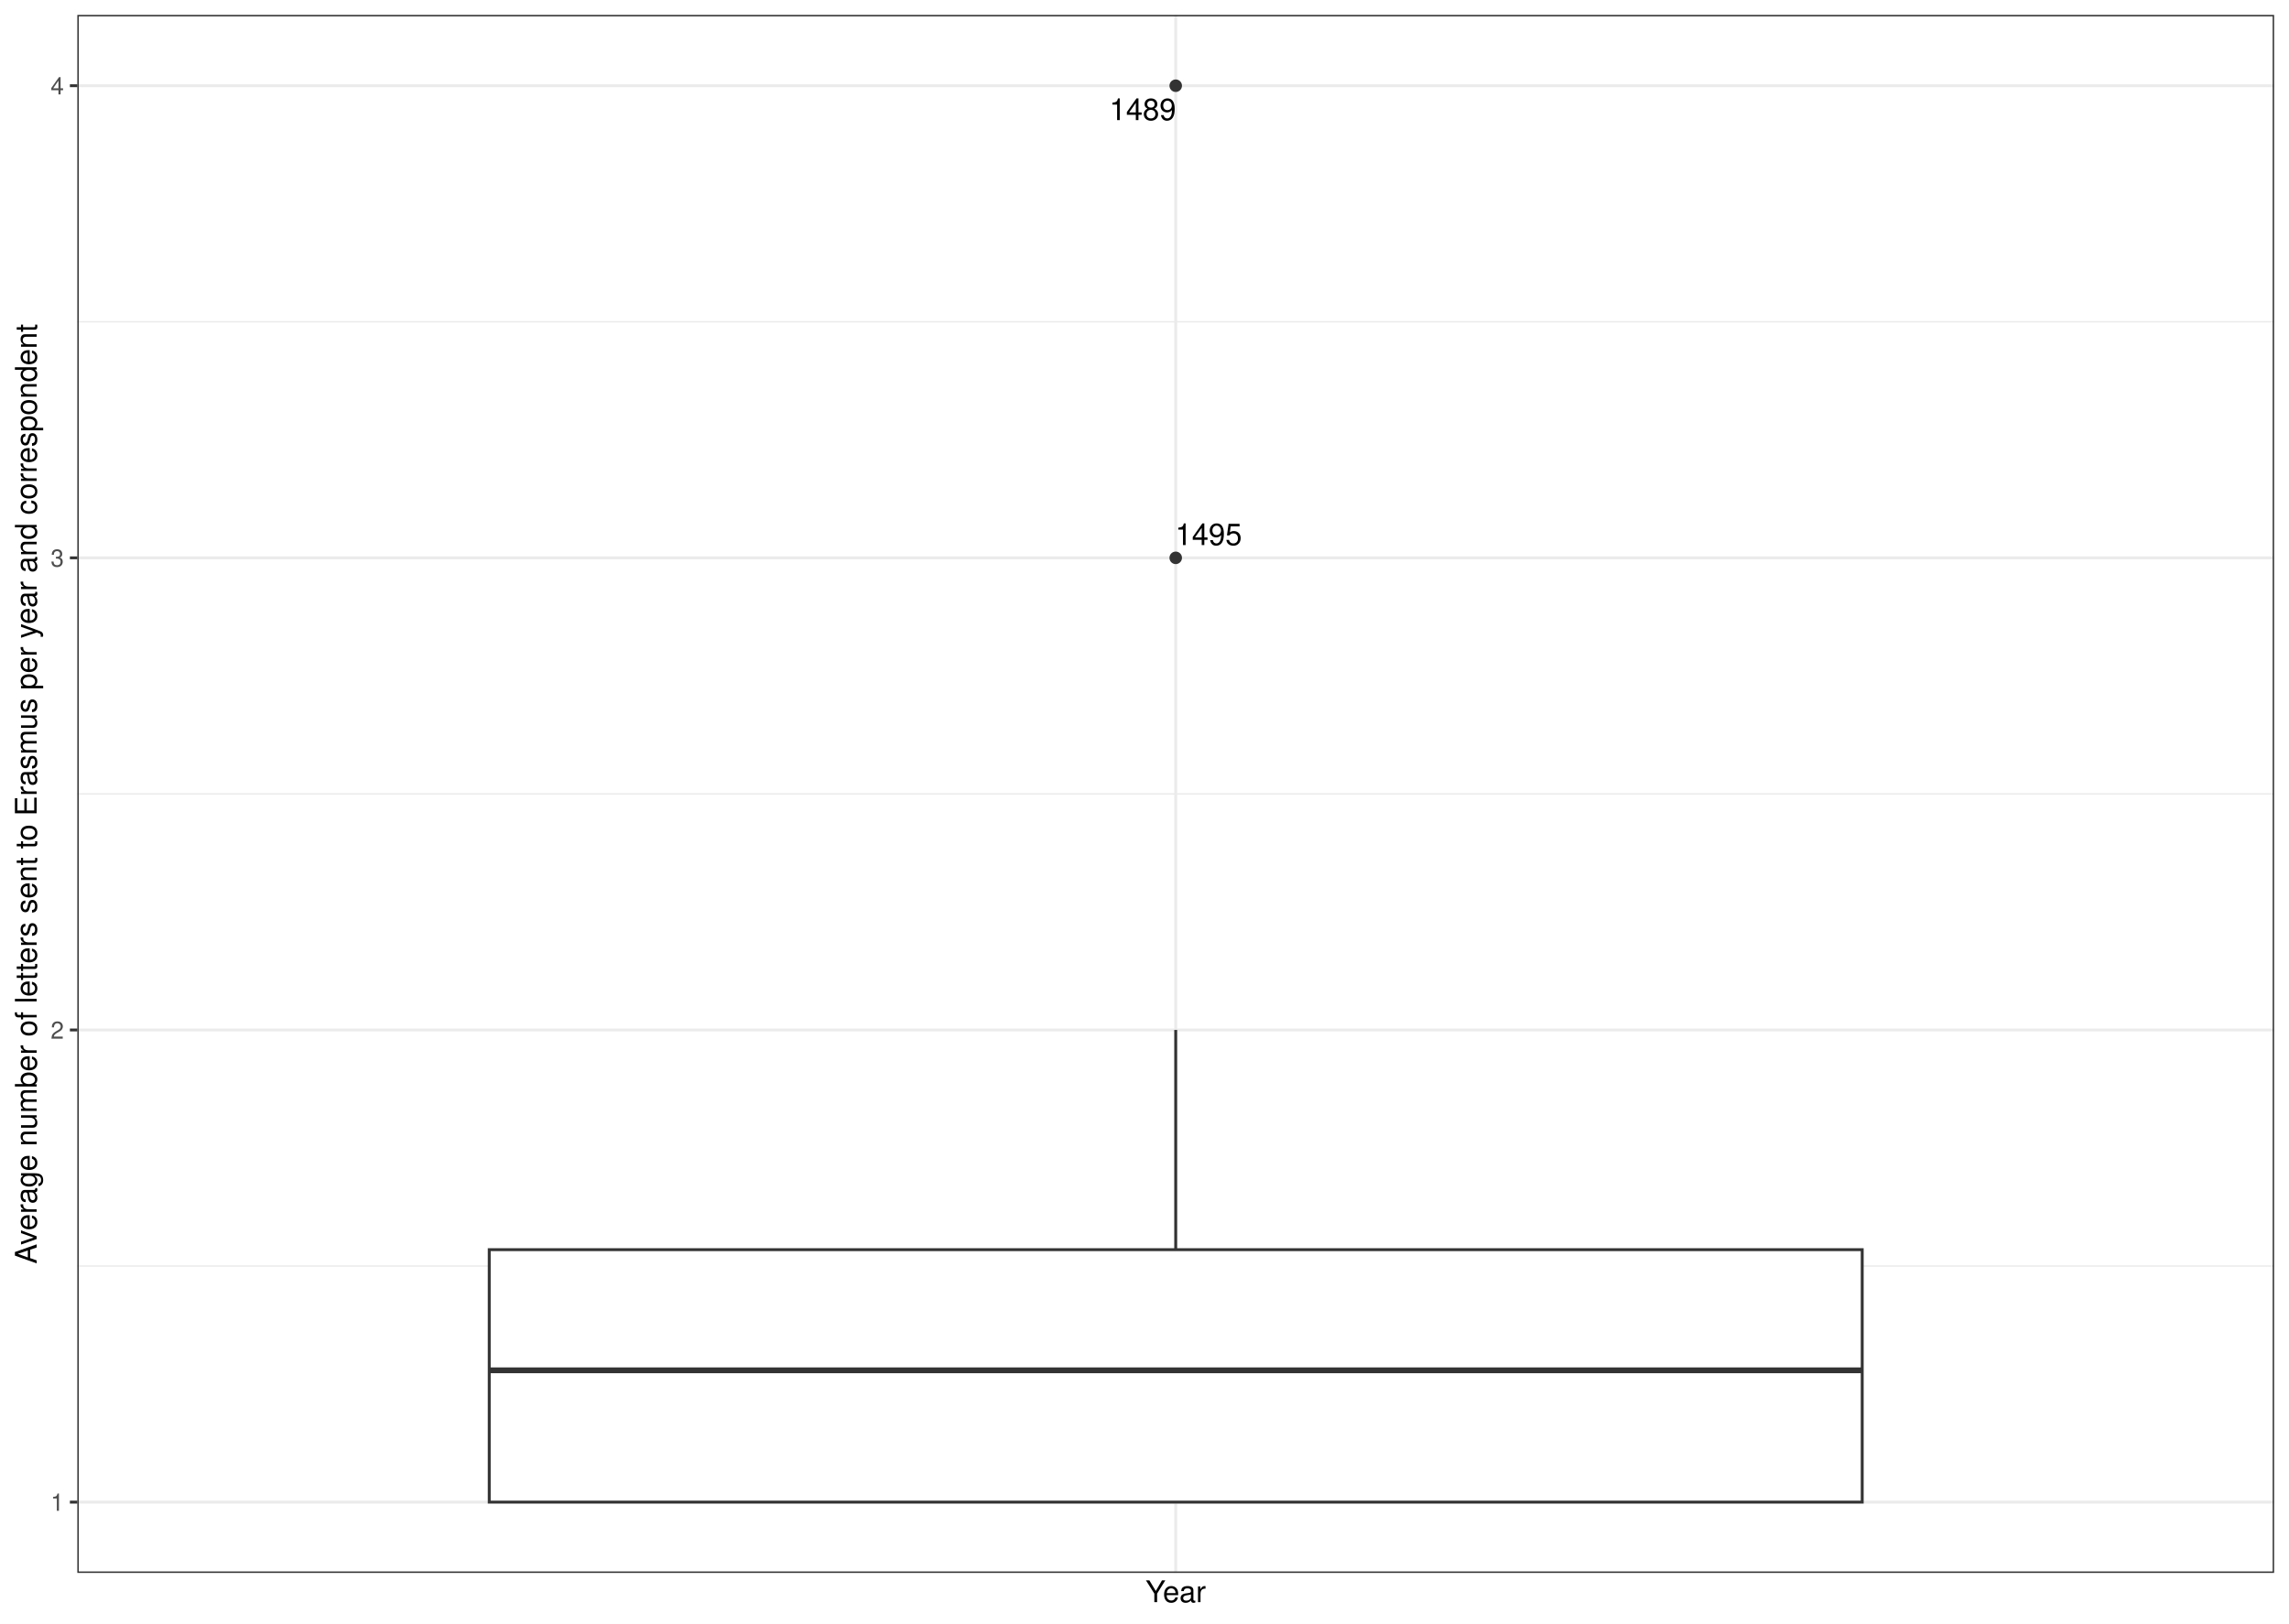
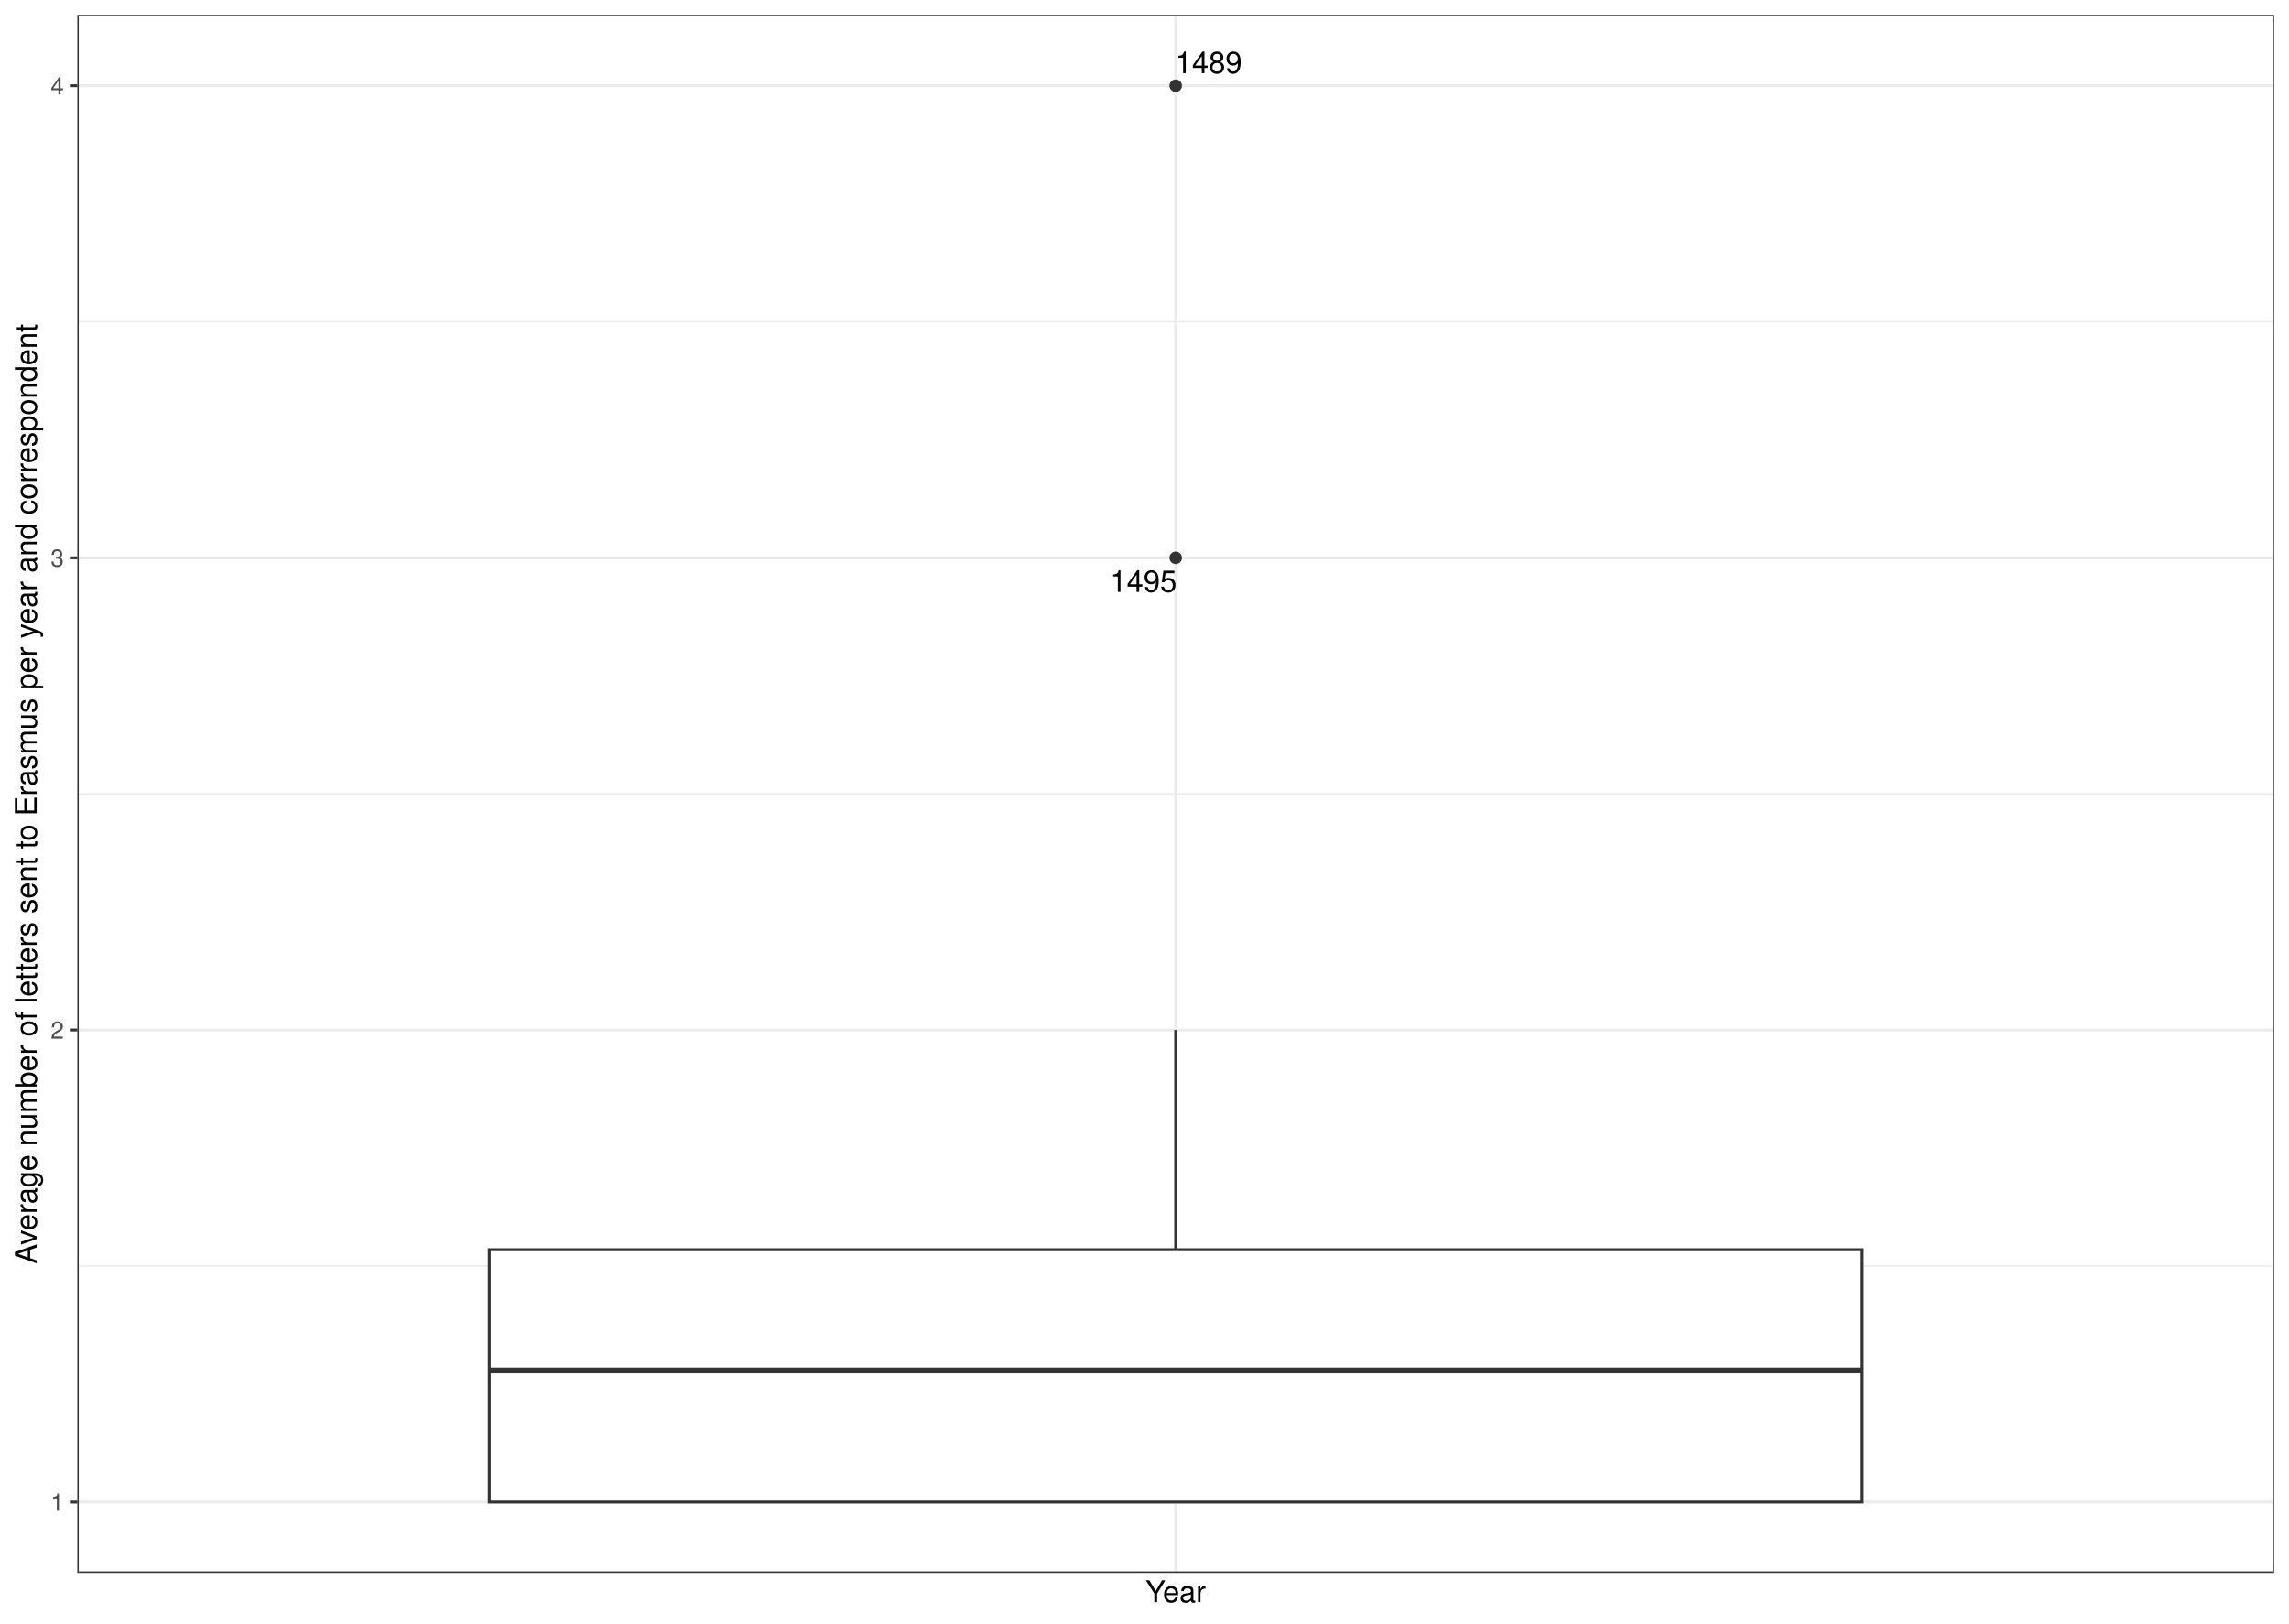
<svg xmlns="http://www.w3.org/2000/svg" width="842.40pt" height="597.60pt" viewBox="0 0 842.40 597.60">
  <g class="svglite">
    <defs>
      <style type="text/css">
    .svglite line, .svglite polyline, .svglite polygon, .svglite path, .svglite rect, .svglite circle {
      fill: none;
      stroke: #000000;
      stroke-linecap: round;
      stroke-linejoin: round;
      stroke-miterlimit: 10.00;
    }
    .svglite text {
      white-space: pre;
    }
    .svglite g.glyphgroup path {
      fill: inherit;
      stroke: none;
    }
  </style>
    </defs>
    <rect width="100%" height="100%" style="stroke: none; fill: #FFFFFF;" />
    <defs>
      <clipPath id="cpMC4wMHw4NDIuNDB8MC4wMHw1OTcuNjA=">
        <rect x="0.00" y="0.00" width="842.40" height="597.60" />
      </clipPath>
    </defs>
    <g clip-path="url(#cpMC4wMHw4NDIuNDB8MC4wMHw1OTcuNjA=)">
      <rect x="0.00" y="-0" width="842.40" height="597.60" style="stroke-width: 1.07; stroke: #FFFFFF; fill: #FFFFFF;" />
    </g>
    <defs>
      <clipPath id="cpMjguNDZ8ODM2LjkyfDUuNDh8NTc4Ljk2">
        <rect x="28.46" y="5.48" width="808.46" height="573.48" />
      </clipPath>
    </defs>
    <g clip-path="url(#cpMjguNDZ8ODM2LjkyfDUuNDh8NTc4Ljk2)">
      <rect x="28.46" y="5.48" width="808.46" height="573.48" style="stroke-width: 1.07; stroke: none; fill: #FFFFFF;" />
      <polyline points="28.46,466.00 836.92,466.00 " style="stroke-width: 0.53; stroke: #EBEBEB; stroke-linecap: butt;" />
      <polyline points="28.46,292.22 836.92,292.22 " style="stroke-width: 0.53; stroke: #EBEBEB; stroke-linecap: butt;" />
      <polyline points="28.46,118.44 836.92,118.44 " style="stroke-width: 0.53; stroke: #EBEBEB; stroke-linecap: butt;" />
      <polyline points="28.46,552.90 836.92,552.90 " style="stroke-width: 1.07; stroke: #EBEBEB; stroke-linecap: butt;" />
      <polyline points="28.46,379.11 836.92,379.11 " style="stroke-width: 1.07; stroke: #EBEBEB; stroke-linecap: butt;" />
      <polyline points="28.46,205.33 836.92,205.33 " style="stroke-width: 1.07; stroke: #EBEBEB; stroke-linecap: butt;" />
      <polyline points="28.46,31.55 836.92,31.55 " style="stroke-width: 1.07; stroke: #EBEBEB; stroke-linecap: butt;" />
      <polyline points="432.69,578.96 432.69,5.48 " style="stroke-width: 1.07; stroke: #EBEBEB; stroke-linecap: butt;" />
      <circle cx="432.69" cy="31.55" r="1.95" style="stroke-width: 0.71; stroke: #333333; fill: #333333;" />
      <circle cx="432.69" cy="205.33" r="1.95" style="stroke-width: 0.71; stroke: #333333; fill: #333333;" />
      <line x1="432.69" y1="459.98" x2="432.69" y2="379.11" style="stroke-width: 1.07; stroke: #333333; stroke-linecap: butt;" />
      <line x1="432.69" y1="552.90" x2="432.69" y2="552.90" style="stroke-width: 1.07; stroke: #333333; stroke-linecap: butt;" />
      <polygon points="180.05,459.98 180.05,552.90 685.33,552.90 685.33,459.98 180.05,459.98 " style="stroke-width: 1.07; stroke: #333333; stroke-linecap: butt; stroke-linejoin: miter; fill: #FFFFFF;" />
      <line x1="180.05" y1="504.39" x2="685.33" y2="504.39" style="stroke-width: 2.13; stroke: #333333; stroke-linecap: butt; stroke-linejoin: miter;" />
-       <text x="420.54" y="44.20" text-anchor="middle" style="font-size: 11.04px; font-family: &quot;Nimbus Sans&quot;;" textLength="24.56px" lengthAdjust="spacingAndGlyphs">1489</text>
-       <text x="444.78" y="200.63" text-anchor="middle" style="font-size: 11.04px; font-family: &quot;Nimbus Sans&quot;;" textLength="24.56px" lengthAdjust="spacingAndGlyphs">1495</text>
+       <text x="444.83" y="26.94" text-anchor="middle" style="font-size: 11.04px; font-family: &quot;Nimbus Sans&quot;;" textLength="24.56px" lengthAdjust="spacingAndGlyphs">1489</text>
+       <text x="420.81" y="217.88" text-anchor="middle" style="font-size: 11.04px; font-family: &quot;Nimbus Sans&quot;;" textLength="24.56px" lengthAdjust="spacingAndGlyphs">1495</text>
      <rect x="28.46" y="5.48" width="808.46" height="573.48" style="stroke-width: 1.07; stroke: #333333;" />
    </g>
    <g clip-path="url(#cpMC4wMHw4NDIuNDB8MC4wMHw1OTcuNjA=)">
      <text x="23.53" y="556.10" text-anchor="end" style="font-size: 8.80px;fill: #4D4D4D; font-family: &quot;Nimbus Sans&quot;;" textLength="4.89px" lengthAdjust="spacingAndGlyphs">1</text>
      <text x="23.53" y="382.32" text-anchor="end" style="font-size: 8.80px;fill: #4D4D4D; font-family: &quot;Nimbus Sans&quot;;" textLength="4.89px" lengthAdjust="spacingAndGlyphs">2</text>
      <text x="23.53" y="208.54" text-anchor="end" style="font-size: 8.80px;fill: #4D4D4D; font-family: &quot;Nimbus Sans&quot;;" textLength="4.89px" lengthAdjust="spacingAndGlyphs">3</text>
      <text x="23.53" y="34.75" text-anchor="end" style="font-size: 8.80px;fill: #4D4D4D; font-family: &quot;Nimbus Sans&quot;;" textLength="4.89px" lengthAdjust="spacingAndGlyphs">4</text>
      <polyline points="25.72,552.90 28.46,552.90 " style="stroke-width: 1.07; stroke: #333333; stroke-linecap: butt;" />
      <polyline points="25.72,379.11 28.46,379.11 " style="stroke-width: 1.07; stroke: #333333; stroke-linecap: butt;" />
      <polyline points="25.72,205.33 28.46,205.33 " style="stroke-width: 1.07; stroke: #333333; stroke-linecap: butt;" />
      <polyline points="25.72,31.55 28.46,31.55 " style="stroke-width: 1.07; stroke: #333333; stroke-linecap: butt;" />
      <text x="432.69" y="589.72" text-anchor="middle" style="font-size: 11.00px; font-family: &quot;Nimbus Sans&quot;;" textLength="22.19px" lengthAdjust="spacingAndGlyphs">Year</text>
      <text transform="translate(13.50,292.22) rotate(-90)" text-anchor="middle" style="font-size: 11.00px; font-family: &quot;Nimbus Sans&quot;;" textLength="345.80px" lengthAdjust="spacingAndGlyphs">Average number of letters sent to Erasmus per year and correspondent</text>
    </g>
  </g>
</svg>
